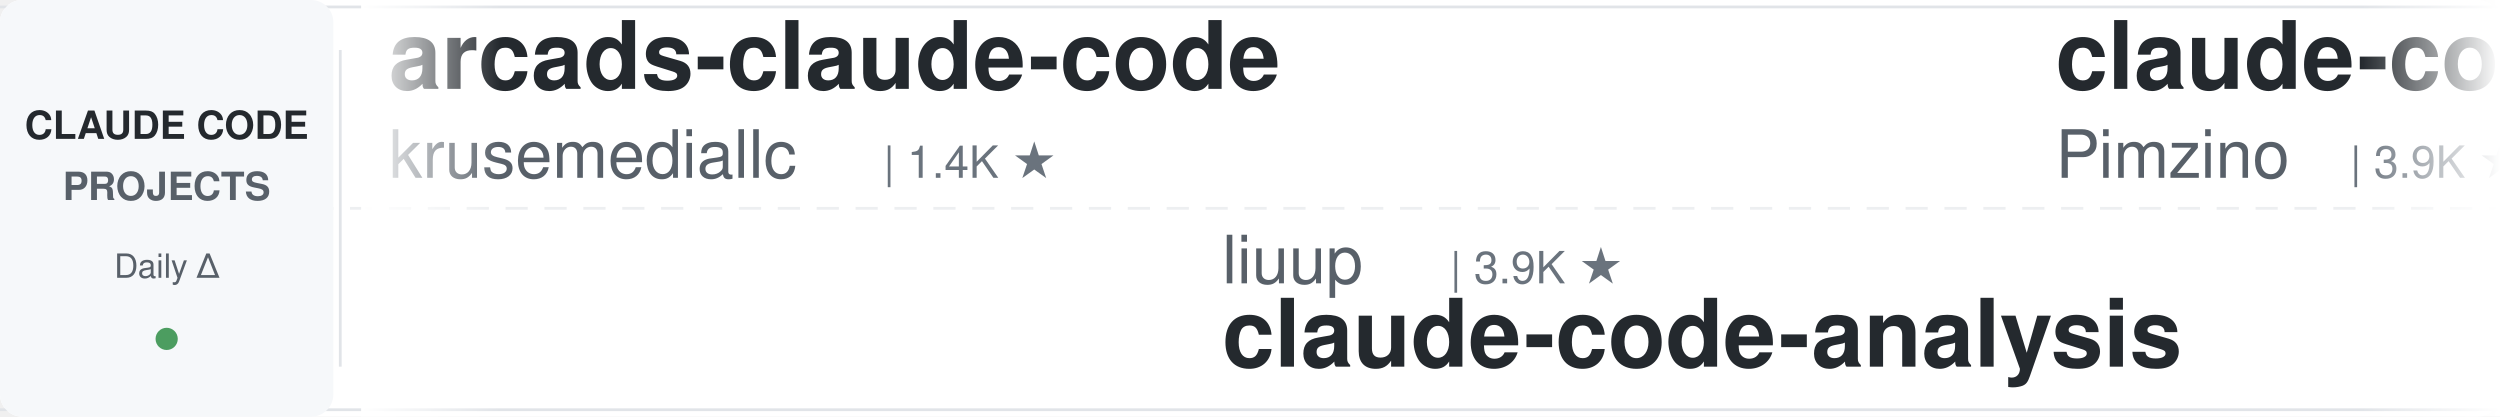
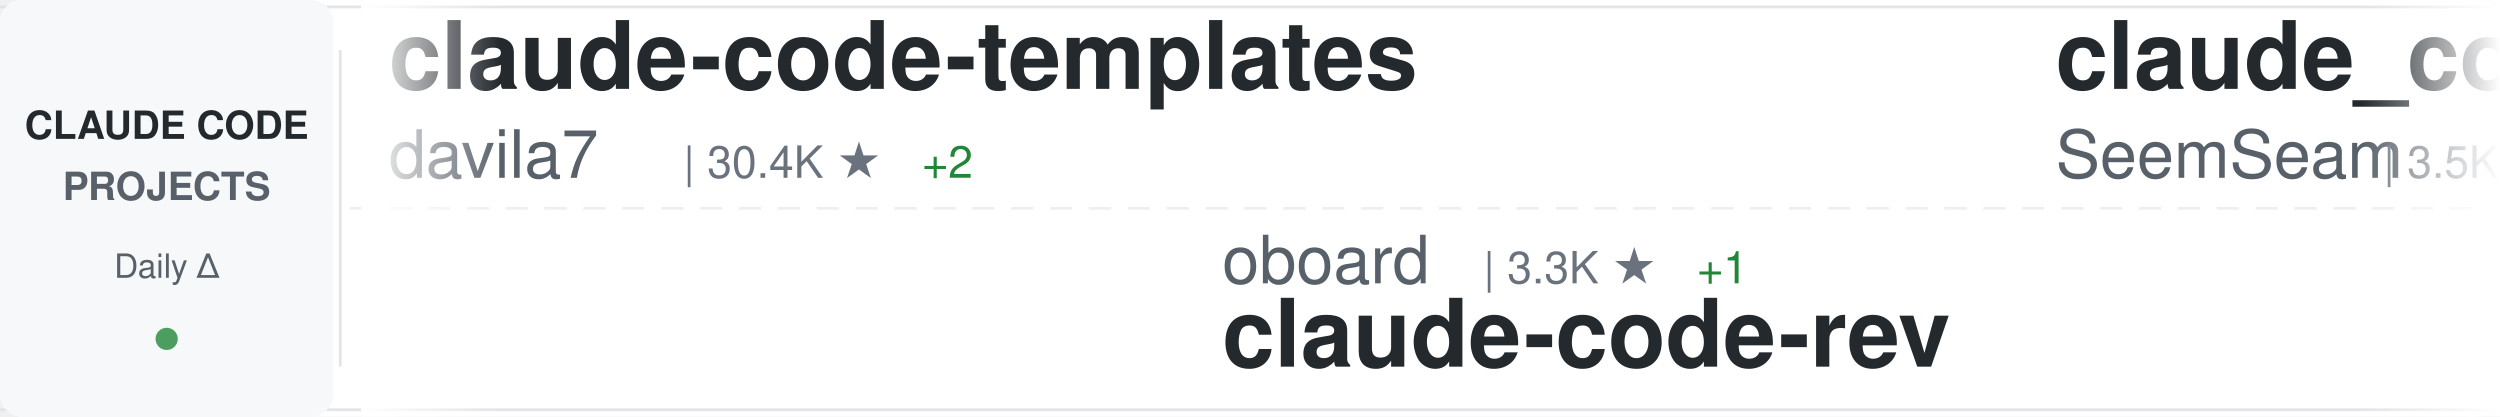
<svg xmlns="http://www.w3.org/2000/svg" width="900" height="150">
  <defs>
    <linearGradient id="awesomeLeftFade" x1="0%" y1="0%" x2="100%" y2="0%">
      <stop offset="0%" style="stop-color:#ffffff;stop-opacity:1" />
      <stop offset="100%" style="stop-color:#ffffff;stop-opacity:0" />
    </linearGradient>
    <linearGradient id="awesomeRightFade" x1="0%" y1="0%" x2="100%" y2="0%">
      <stop offset="0%" style="stop-color:#ffffff;stop-opacity:0" />
      <stop offset="100%" style="stop-color:#ffffff;stop-opacity:1" />
    </linearGradient>
  </defs>
  <rect width="900" height="150" fill="#ffffff" rx="8" />
  <rect x="0" y="2" width="900" height="1" fill="#e1e4e8" />
  <rect x="0" y="147" width="900" height="1" fill="#e1e4e8" />
  <line x1="0" y1="75" x2="900" y2="75" stroke="#e1e4e8" stroke-width="1" stroke-dasharray="8 6" opacity="0.6" />
  <rect x="0" y="0" width="120" height="150" fill="#f6f8fa" rx="8" />
  <text x="60" y="50" font-family="-apple-system, BlinkMacSystemFont, 'Segoe UI', Helvetica, Arial, sans-serif" font-size="14" font-weight="600" fill="#24292e" text-anchor="middle">CLAUDE CODE</text>
  <text x="60" y="72" font-family="-apple-system, BlinkMacSystemFont, 'Segoe UI', Helvetica, Arial, sans-serif" font-size="14" font-weight="600" fill="#586069" text-anchor="middle">PROJECTS</text>
  <text x="60" y="100" font-family="-apple-system, BlinkMacSystemFont, 'Segoe UI', Helvetica, Arial, sans-serif" font-size="12" font-weight="500" fill="#586069" text-anchor="middle">Daily Δ</text>
  <circle cx="60" cy="122" r="4" fill="#22863a" opacity="0.8" />
  <rect x="122" y="18" width="1" height="114" fill="#e1e4e8" />
  <clipPath id="awesomeTickerClip">
    <rect x="130" y="0" width="770" height="150" />
  </clipPath>
  <g clip-path="url(#awesomeTickerClip)">
    <g id="awesomeTickerItems">
      <animateTransform attributeName="transform" attributeType="XML" type="translate" from="0 0" to="-3000 0" dur="54s" repeatCount="indefinite" />
      <g transform="translate(0, 0)">
-         <text x="140" y="32" font-family="-apple-system, BlinkMacSystemFont, 'Segoe UI', Helvetica, Arial, sans-serif" font-size="34" font-weight="600" fill="#24292e">arcads-claude-code</text>
-         <text x="140" y="64" font-family="-apple-system, BlinkMacSystemFont, 'Segoe UI', Helvetica, Arial, sans-serif" font-size="24" font-weight="400" fill="#586069">krusemediallc</text>
-         <text x="318" y="64" font-family="-apple-system, BlinkMacSystemFont, 'Segoe UI', Helvetica, Arial, sans-serif" font-size="16" font-weight="500" fill="#6a737d">| 1.4K ★</text>
+         <text x="140" y="32" font-family="-apple-system, BlinkMacSystemFont, 'Segoe UI', Helvetica, Arial, sans-serif" font-size="34" font-weight="600" fill="#24292e">claude-code-templates</text>
+         <text x="140" y="64" font-family="-apple-system, BlinkMacSystemFont, 'Segoe UI', Helvetica, Arial, sans-serif" font-size="24" font-weight="400" fill="#586069">davila7</text>
+         <text x="246" y="64" font-family="-apple-system, BlinkMacSystemFont, 'Segoe UI', Helvetica, Arial, sans-serif" font-size="16" font-weight="500" fill="#6a737d">| 30.4K ★</text>
+         <text x="332" y="64" font-family="-apple-system, BlinkMacSystemFont, 'Segoe UI', Helvetica, Arial, sans-serif" font-size="16" font-weight="500" fill="#22863a"> +2</text>
      </g>
      <g transform="translate(300, 0)">
-         <text x="140" y="102" font-family="-apple-system, BlinkMacSystemFont, 'Segoe UI', Helvetica, Arial, sans-serif" font-size="24" font-weight="400" fill="#586069">liuup</text>
-         <text x="222" y="102" font-family="-apple-system, BlinkMacSystemFont, 'Segoe UI', Helvetica, Arial, sans-serif" font-size="16" font-weight="500" fill="#6a737d">| 3.9K ★</text>
-         <text x="140" y="132" font-family="-apple-system, BlinkMacSystemFont, 'Segoe UI', Helvetica, Arial, sans-serif" font-size="34" font-weight="600" fill="#24292e">claude-code-analysis</text>
+         <text x="140" y="102" font-family="-apple-system, BlinkMacSystemFont, 'Segoe UI', Helvetica, Arial, sans-serif" font-size="24" font-weight="400" fill="#586069">oboard</text>
+         <text x="234" y="102" font-family="-apple-system, BlinkMacSystemFont, 'Segoe UI', Helvetica, Arial, sans-serif" font-size="16" font-weight="500" fill="#6a737d">| 3.3K ★</text>
+         <text x="311" y="102" font-family="-apple-system, BlinkMacSystemFont, 'Segoe UI', Helvetica, Arial, sans-serif" font-size="16" font-weight="500" fill="#22863a"> +1</text>
+         <text x="140" y="132" font-family="-apple-system, BlinkMacSystemFont, 'Segoe UI', Helvetica, Arial, sans-serif" font-size="34" font-weight="600" fill="#24292e">claude-code-rev</text>
      </g>
      <g transform="translate(600, 0)">
-         <text x="140" y="32" font-family="-apple-system, BlinkMacSystemFont, 'Segoe UI', Helvetica, Arial, sans-serif" font-size="34" font-weight="600" fill="#24292e">claude-code-spec-workflo...</text>
-         <text x="140" y="64" font-family="-apple-system, BlinkMacSystemFont, 'Segoe UI', Helvetica, Arial, sans-serif" font-size="24" font-weight="400" fill="#586069">Pimzino</text>
-         <text x="246" y="64" font-family="-apple-system, BlinkMacSystemFont, 'Segoe UI', Helvetica, Arial, sans-serif" font-size="16" font-weight="500" fill="#6a737d">| 3.9K ★</text>
-         <text x="323" y="64" font-family="-apple-system, BlinkMacSystemFont, 'Segoe UI', Helvetica, Arial, sans-serif" font-size="16" font-weight="500" fill="#cb2431"> -1</text>
+         <text x="140" y="32" font-family="-apple-system, BlinkMacSystemFont, 'Segoe UI', Helvetica, Arial, sans-serif" font-size="34" font-weight="600" fill="#24292e">claude_codex_bridge</text>
+         <text x="140" y="64" font-family="-apple-system, BlinkMacSystemFont, 'Segoe UI', Helvetica, Arial, sans-serif" font-size="24" font-weight="400" fill="#586069">SeemSeam</text>
+         <text x="258" y="64" font-family="-apple-system, BlinkMacSystemFont, 'Segoe UI', Helvetica, Arial, sans-serif" font-size="16" font-weight="500" fill="#6a737d">| 3.5K ★</text>
+         <text x="335" y="64" font-family="-apple-system, BlinkMacSystemFont, 'Segoe UI', Helvetica, Arial, sans-serif" font-size="16" font-weight="500" fill="#22863a"> +1</text>
      </g>
      <g transform="translate(900, 0)">
-         <text x="140" y="102" font-family="-apple-system, BlinkMacSystemFont, 'Segoe UI', Helvetica, Arial, sans-serif" font-size="24" font-weight="400" fill="#586069">AICoderTudou</text>
-         <text x="306" y="102" font-family="-apple-system, BlinkMacSystemFont, 'Segoe UI', Helvetica, Arial, sans-serif" font-size="16" font-weight="500" fill="#6a737d">| 495 ★</text>
-         <text x="140" y="132" font-family="-apple-system, BlinkMacSystemFont, 'Segoe UI', Helvetica, Arial, sans-serif" font-size="34" font-weight="600" fill="#24292e">claude-code-tudou</text>
+         <text x="140" y="102" font-family="-apple-system, BlinkMacSystemFont, 'Segoe UI', Helvetica, Arial, sans-serif" font-size="24" font-weight="400" fill="#586069">chauncygu</text>
+         <text x="270" y="102" font-family="-apple-system, BlinkMacSystemFont, 'Segoe UI', Helvetica, Arial, sans-serif" font-size="16" font-weight="500" fill="#6a737d">| 2.8K ★</text>
+         <text x="140" y="132" font-family="-apple-system, BlinkMacSystemFont, 'Segoe UI', Helvetica, Arial, sans-serif" font-size="34" font-weight="600" fill="#24292e">collection-claude-code-s...</text>
      </g>
      <g transform="translate(1200, 0)">
-         <text x="140" y="32" font-family="-apple-system, BlinkMacSystemFont, 'Segoe UI', Helvetica, Arial, sans-serif" font-size="34" font-weight="600" fill="#24292e">claude-code-transcripts</text>
-         <text x="140" y="64" font-family="-apple-system, BlinkMacSystemFont, 'Segoe UI', Helvetica, Arial, sans-serif" font-size="24" font-weight="400" fill="#586069">simonw</text>
-         <text x="234" y="64" font-family="-apple-system, BlinkMacSystemFont, 'Segoe UI', Helvetica, Arial, sans-serif" font-size="16" font-weight="500" fill="#6a737d">| 1.7K ★</text>
+         <text x="140" y="32" font-family="-apple-system, BlinkMacSystemFont, 'Segoe UI', Helvetica, Arial, sans-serif" font-size="34" font-weight="600" fill="#24292e">claude-code-cli</text>
+         <text x="140" y="64" font-family="-apple-system, BlinkMacSystemFont, 'Segoe UI', Helvetica, Arial, sans-serif" font-size="24" font-weight="400" fill="#586069">huangserva</text>
+         <text x="282" y="64" font-family="-apple-system, BlinkMacSystemFont, 'Segoe UI', Helvetica, Arial, sans-serif" font-size="16" font-weight="500" fill="#6a737d">| 626 ★</text>
      </g>
      <g transform="translate(1500, 0)">
-         <text x="140" y="102" font-family="-apple-system, BlinkMacSystemFont, 'Segoe UI', Helvetica, Arial, sans-serif" font-size="24" font-weight="400" fill="#586069">https-deeplearning-ai</text>
-         <text x="414" y="102" font-family="-apple-system, BlinkMacSystemFont, 'Segoe UI', Helvetica, Arial, sans-serif" font-size="16" font-weight="500" fill="#6a737d">| 547 ★</text>
-         <text x="140" y="132" font-family="-apple-system, BlinkMacSystemFont, 'Segoe UI', Helvetica, Arial, sans-serif" font-size="34" font-weight="600" fill="#24292e">sc-claude-code-files</text>
+         <text x="140" y="102" font-family="-apple-system, BlinkMacSystemFont, 'Segoe UI', Helvetica, Arial, sans-serif" font-size="24" font-weight="400" fill="#586069">RichardAtCT</text>
+         <text x="294" y="102" font-family="-apple-system, BlinkMacSystemFont, 'Segoe UI', Helvetica, Arial, sans-serif" font-size="16" font-weight="500" fill="#6a737d">| 2.8K ★</text>
+         <text x="140" y="132" font-family="-apple-system, BlinkMacSystemFont, 'Segoe UI', Helvetica, Arial, sans-serif" font-size="34" font-weight="600" fill="#24292e">claude-code-telegram</text>
      </g>
      <g transform="translate(1800, 0)">
-         <text x="140" y="32" font-family="-apple-system, BlinkMacSystemFont, 'Segoe UI', Helvetica, Arial, sans-serif" font-size="34" font-weight="600" fill="#24292e">claude-code-source</text>
-         <text x="140" y="64" font-family="-apple-system, BlinkMacSystemFont, 'Segoe UI', Helvetica, Arial, sans-serif" font-size="24" font-weight="400" fill="#586069">hangsman</text>
-         <text x="258" y="64" font-family="-apple-system, BlinkMacSystemFont, 'Segoe UI', Helvetica, Arial, sans-serif" font-size="16" font-weight="500" fill="#6a737d">| 791 ★</text>
+         <text x="140" y="32" font-family="-apple-system, BlinkMacSystemFont, 'Segoe UI', Helvetica, Arial, sans-serif" font-size="34" font-weight="600" fill="#24292e">claude-code-engineering</text>
+         <text x="140" y="64" font-family="-apple-system, BlinkMacSystemFont, 'Segoe UI', Helvetica, Arial, sans-serif" font-size="24" font-weight="400" fill="#586069">huangjia2019</text>
+         <text x="306" y="64" font-family="-apple-system, BlinkMacSystemFont, 'Segoe UI', Helvetica, Arial, sans-serif" font-size="16" font-weight="500" fill="#6a737d">| 1.1K ★</text>
      </g>
      <g transform="translate(2100, 0)">
        <text x="140" y="102" font-family="-apple-system, BlinkMacSystemFont, 'Segoe UI', Helvetica, Arial, sans-serif" font-size="24" font-weight="400" fill="#586069">affaan-m</text>
-         <text x="258" y="102" font-family="-apple-system, BlinkMacSystemFont, 'Segoe UI', Helvetica, Arial, sans-serif" font-size="16" font-weight="500" fill="#6a737d">| 244.2K ★</text>
-         <text x="353" y="102" font-family="-apple-system, BlinkMacSystemFont, 'Segoe UI', Helvetica, Arial, sans-serif" font-size="16" font-weight="500" fill="#22863a"> +60</text>
+         <text x="258" y="102" font-family="-apple-system, BlinkMacSystemFont, 'Segoe UI', Helvetica, Arial, sans-serif" font-size="16" font-weight="500" fill="#6a737d">| 244.3K ★</text>
+         <text x="353" y="102" font-family="-apple-system, BlinkMacSystemFont, 'Segoe UI', Helvetica, Arial, sans-serif" font-size="16" font-weight="500" fill="#22863a"> +105</text>
        <text x="140" y="132" font-family="-apple-system, BlinkMacSystemFont, 'Segoe UI', Helvetica, Arial, sans-serif" font-size="34" font-weight="600" fill="#24292e">ECC</text>
      </g>
      <g transform="translate(2400, 0)">
-         <text x="140" y="32" font-family="-apple-system, BlinkMacSystemFont, 'Segoe UI', Helvetica, Arial, sans-serif" font-size="34" font-weight="600" fill="#24292e">Claude-code</text>
-         <text x="140" y="64" font-family="-apple-system, BlinkMacSystemFont, 'Segoe UI', Helvetica, Arial, sans-serif" font-size="24" font-weight="400" fill="#586069">zstmfhy</text>
-         <text x="246" y="64" font-family="-apple-system, BlinkMacSystemFont, 'Segoe UI', Helvetica, Arial, sans-serif" font-size="16" font-weight="500" fill="#6a737d">| 190 ★</text>
+         <text x="140" y="32" font-family="-apple-system, BlinkMacSystemFont, 'Segoe UI', Helvetica, Arial, sans-serif" font-size="34" font-weight="600" fill="#24292e">claude-code-book</text>
+         <text x="140" y="64" font-family="-apple-system, BlinkMacSystemFont, 'Segoe UI', Helvetica, Arial, sans-serif" font-size="24" font-weight="400" fill="#586069">lintsinghua</text>
+         <text x="294" y="64" font-family="-apple-system, BlinkMacSystemFont, 'Segoe UI', Helvetica, Arial, sans-serif" font-size="16" font-weight="500" fill="#6a737d">| 4.2K ★</text>
      </g>
      <g transform="translate(2700, 0)">
        <text x="140" y="102" font-family="-apple-system, BlinkMacSystemFont, 'Segoe UI', Helvetica, Arial, sans-serif" font-size="24" font-weight="400" fill="#586069">sugyan</text>
        <text x="234" y="102" font-family="-apple-system, BlinkMacSystemFont, 'Segoe UI', Helvetica, Arial, sans-serif" font-size="16" font-weight="500" fill="#6a737d">| 1.1K ★</text>
        <text x="140" y="132" font-family="-apple-system, BlinkMacSystemFont, 'Segoe UI', Helvetica, Arial, sans-serif" font-size="34" font-weight="600" fill="#24292e">claude-code-webui</text>
      </g>
      <g transform="translate(3000, 0)">
-         <text x="140" y="32" font-family="-apple-system, BlinkMacSystemFont, 'Segoe UI', Helvetica, Arial, sans-serif" font-size="34" font-weight="600" fill="#24292e">arcads-claude-code</text>
-         <text x="140" y="64" font-family="-apple-system, BlinkMacSystemFont, 'Segoe UI', Helvetica, Arial, sans-serif" font-size="24" font-weight="400" fill="#586069">krusemediallc</text>
-         <text x="318" y="64" font-family="-apple-system, BlinkMacSystemFont, 'Segoe UI', Helvetica, Arial, sans-serif" font-size="16" font-weight="500" fill="#6a737d">| 1.4K ★</text>
+         <text x="140" y="32" font-family="-apple-system, BlinkMacSystemFont, 'Segoe UI', Helvetica, Arial, sans-serif" font-size="34" font-weight="600" fill="#24292e">claude-code-templates</text>
+         <text x="140" y="64" font-family="-apple-system, BlinkMacSystemFont, 'Segoe UI', Helvetica, Arial, sans-serif" font-size="24" font-weight="400" fill="#586069">davila7</text>
+         <text x="246" y="64" font-family="-apple-system, BlinkMacSystemFont, 'Segoe UI', Helvetica, Arial, sans-serif" font-size="16" font-weight="500" fill="#6a737d">| 30.4K ★</text>
+         <text x="332" y="64" font-family="-apple-system, BlinkMacSystemFont, 'Segoe UI', Helvetica, Arial, sans-serif" font-size="16" font-weight="500" fill="#22863a"> +2</text>
      </g>
      <g transform="translate(3300, 0)">
-         <text x="140" y="102" font-family="-apple-system, BlinkMacSystemFont, 'Segoe UI', Helvetica, Arial, sans-serif" font-size="24" font-weight="400" fill="#586069">liuup</text>
-         <text x="222" y="102" font-family="-apple-system, BlinkMacSystemFont, 'Segoe UI', Helvetica, Arial, sans-serif" font-size="16" font-weight="500" fill="#6a737d">| 3.9K ★</text>
-         <text x="140" y="132" font-family="-apple-system, BlinkMacSystemFont, 'Segoe UI', Helvetica, Arial, sans-serif" font-size="34" font-weight="600" fill="#24292e">claude-code-analysis</text>
+         <text x="140" y="102" font-family="-apple-system, BlinkMacSystemFont, 'Segoe UI', Helvetica, Arial, sans-serif" font-size="24" font-weight="400" fill="#586069">oboard</text>
+         <text x="234" y="102" font-family="-apple-system, BlinkMacSystemFont, 'Segoe UI', Helvetica, Arial, sans-serif" font-size="16" font-weight="500" fill="#6a737d">| 3.3K ★</text>
+         <text x="311" y="102" font-family="-apple-system, BlinkMacSystemFont, 'Segoe UI', Helvetica, Arial, sans-serif" font-size="16" font-weight="500" fill="#22863a"> +1</text>
+         <text x="140" y="132" font-family="-apple-system, BlinkMacSystemFont, 'Segoe UI', Helvetica, Arial, sans-serif" font-size="34" font-weight="600" fill="#24292e">claude-code-rev</text>
      </g>
      <g transform="translate(3600, 0)">
-         <text x="140" y="32" font-family="-apple-system, BlinkMacSystemFont, 'Segoe UI', Helvetica, Arial, sans-serif" font-size="34" font-weight="600" fill="#24292e">claude-code-spec-workflo...</text>
-         <text x="140" y="64" font-family="-apple-system, BlinkMacSystemFont, 'Segoe UI', Helvetica, Arial, sans-serif" font-size="24" font-weight="400" fill="#586069">Pimzino</text>
-         <text x="246" y="64" font-family="-apple-system, BlinkMacSystemFont, 'Segoe UI', Helvetica, Arial, sans-serif" font-size="16" font-weight="500" fill="#6a737d">| 3.9K ★</text>
-         <text x="323" y="64" font-family="-apple-system, BlinkMacSystemFont, 'Segoe UI', Helvetica, Arial, sans-serif" font-size="16" font-weight="500" fill="#cb2431"> -1</text>
+         <text x="140" y="32" font-family="-apple-system, BlinkMacSystemFont, 'Segoe UI', Helvetica, Arial, sans-serif" font-size="34" font-weight="600" fill="#24292e">claude_codex_bridge</text>
+         <text x="140" y="64" font-family="-apple-system, BlinkMacSystemFont, 'Segoe UI', Helvetica, Arial, sans-serif" font-size="24" font-weight="400" fill="#586069">SeemSeam</text>
+         <text x="258" y="64" font-family="-apple-system, BlinkMacSystemFont, 'Segoe UI', Helvetica, Arial, sans-serif" font-size="16" font-weight="500" fill="#6a737d">| 3.5K ★</text>
+         <text x="335" y="64" font-family="-apple-system, BlinkMacSystemFont, 'Segoe UI', Helvetica, Arial, sans-serif" font-size="16" font-weight="500" fill="#22863a"> +1</text>
      </g>
      <g transform="translate(3900, 0)">
-         <text x="140" y="102" font-family="-apple-system, BlinkMacSystemFont, 'Segoe UI', Helvetica, Arial, sans-serif" font-size="24" font-weight="400" fill="#586069">AICoderTudou</text>
-         <text x="306" y="102" font-family="-apple-system, BlinkMacSystemFont, 'Segoe UI', Helvetica, Arial, sans-serif" font-size="16" font-weight="500" fill="#6a737d">| 495 ★</text>
-         <text x="140" y="132" font-family="-apple-system, BlinkMacSystemFont, 'Segoe UI', Helvetica, Arial, sans-serif" font-size="34" font-weight="600" fill="#24292e">claude-code-tudou</text>
+         <text x="140" y="102" font-family="-apple-system, BlinkMacSystemFont, 'Segoe UI', Helvetica, Arial, sans-serif" font-size="24" font-weight="400" fill="#586069">chauncygu</text>
+         <text x="270" y="102" font-family="-apple-system, BlinkMacSystemFont, 'Segoe UI', Helvetica, Arial, sans-serif" font-size="16" font-weight="500" fill="#6a737d">| 2.8K ★</text>
+         <text x="140" y="132" font-family="-apple-system, BlinkMacSystemFont, 'Segoe UI', Helvetica, Arial, sans-serif" font-size="34" font-weight="600" fill="#24292e">collection-claude-code-s...</text>
      </g>
    </g>
  </g>
  <rect x="130" y="0" width="50" height="150" fill="url(#awesomeLeftFade)" />
  <rect x="850" y="0" width="50" height="150" fill="url(#awesomeRightFade)" />
</svg>
